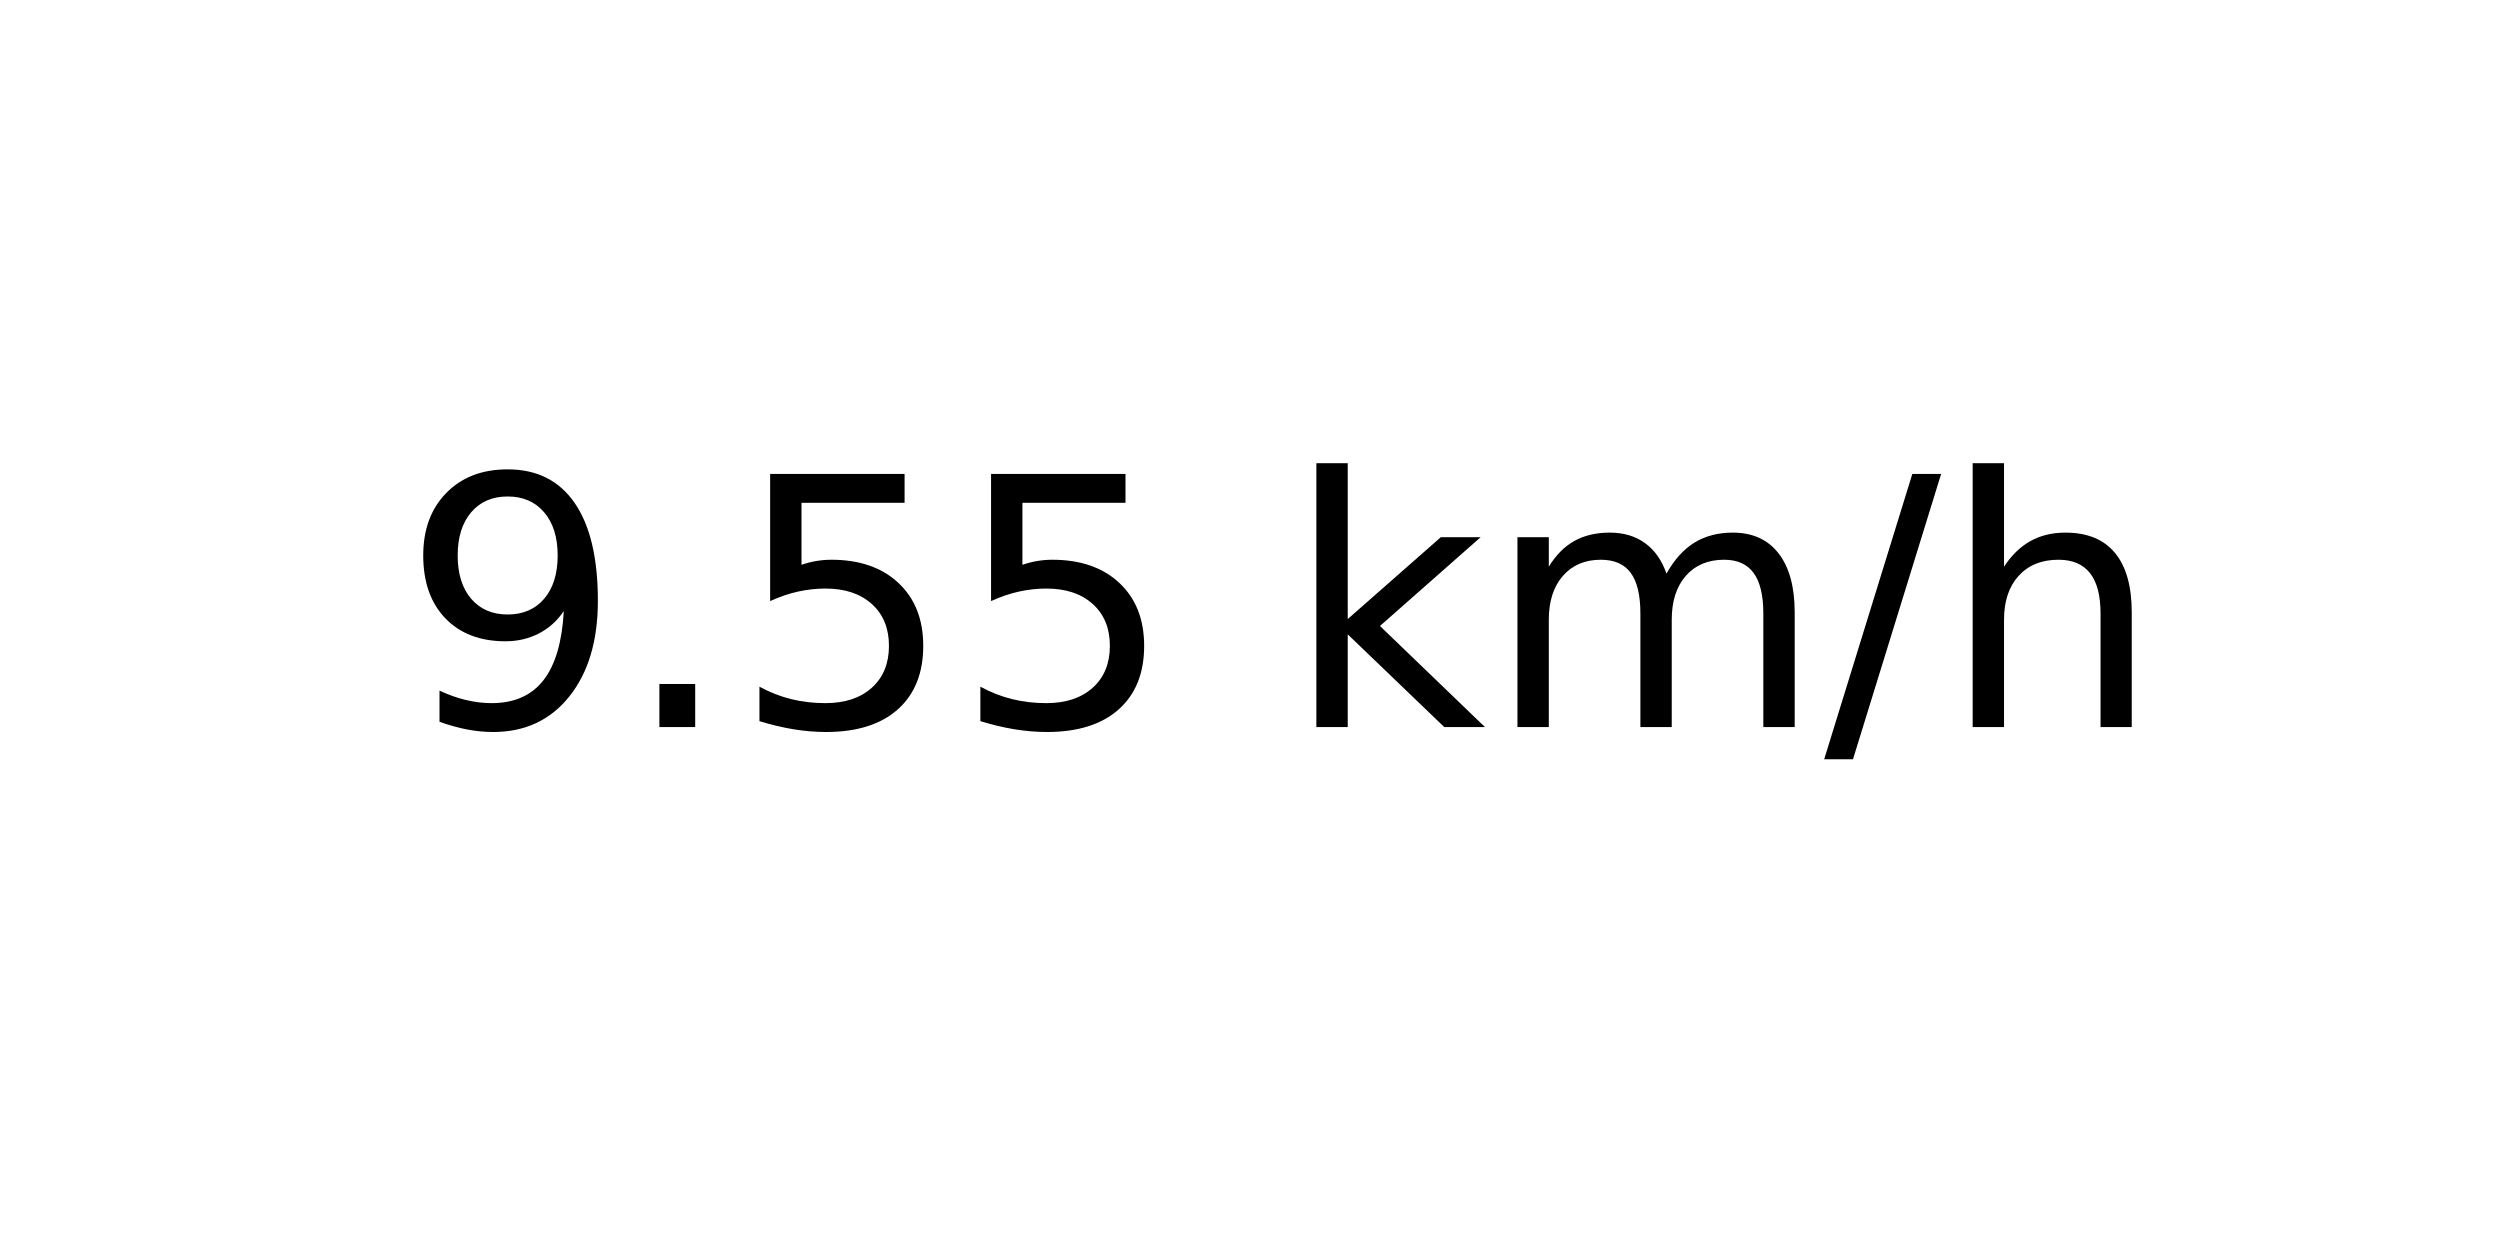
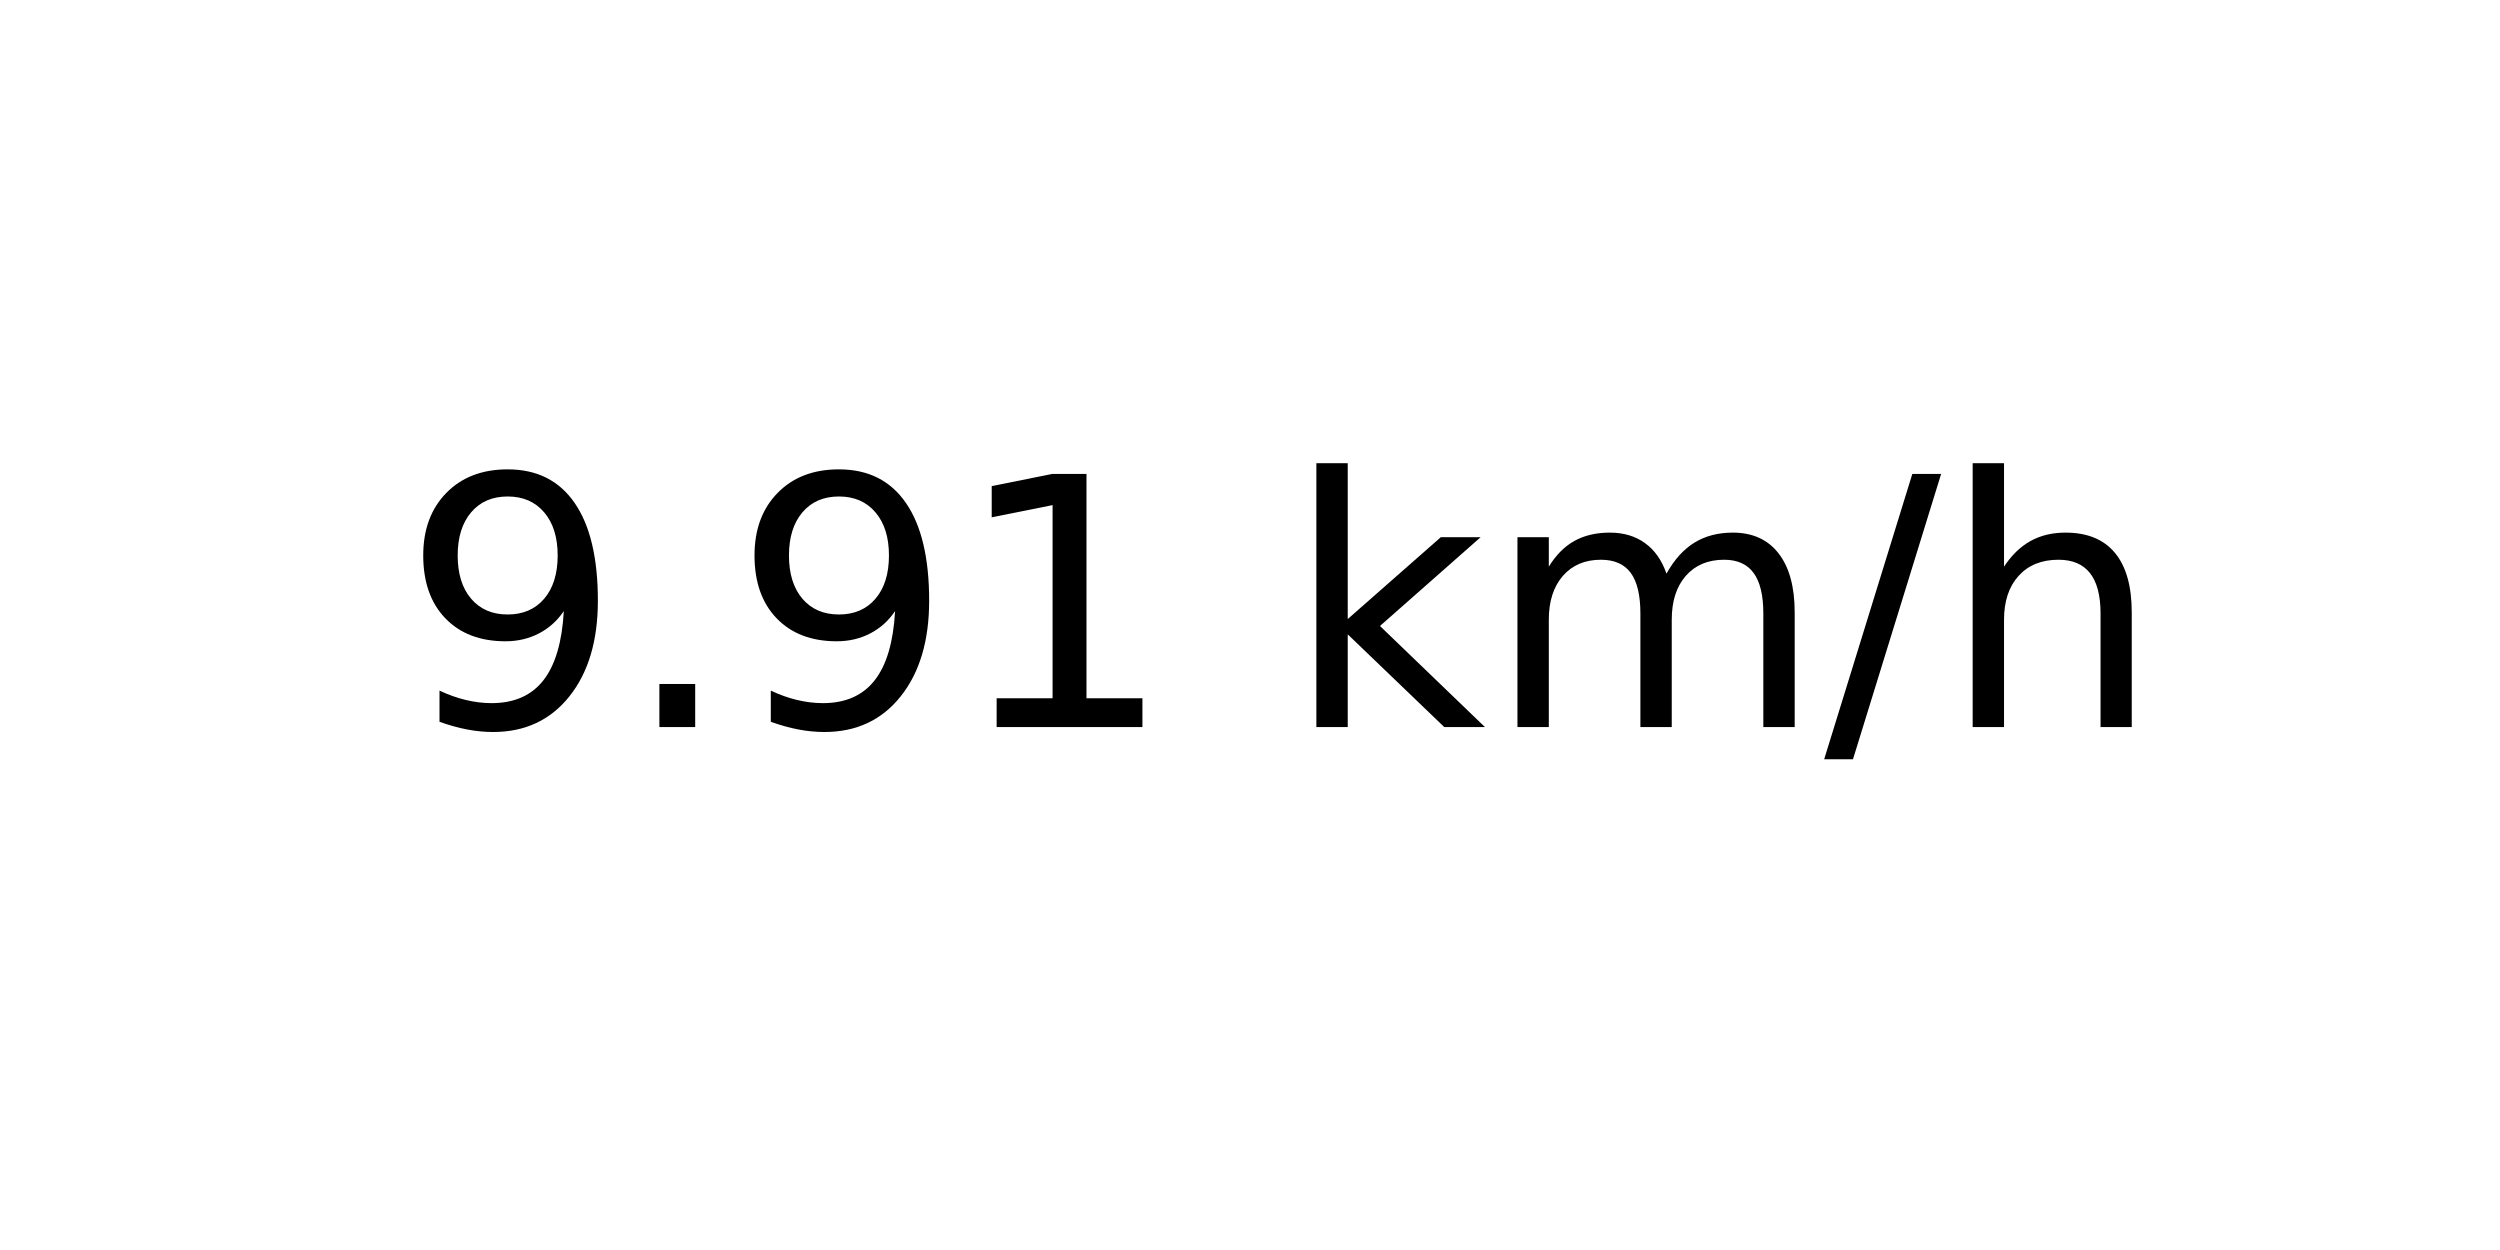
<svg xmlns="http://www.w3.org/2000/svg" xmlns:xlink="http://www.w3.org/1999/xlink" width="72pt" height="36pt" viewBox="0 0 72 36" version="1.1">
  <defs>
    <style type="text/css">*{stroke-linejoin: round; stroke-linecap: butt}</style>
  </defs>
  <g id="figure_1">
    <g id="axes_1">
      <g id="text_1">
        <g transform="translate(11.55937 20.93937) scale(0.1 -0.1)">
          <defs>
            <path id="DejaVuSans-39" d="M 703 97  L 703 672  Q 941 559 1184 500  Q 1428 441 1663 441  Q 2288 441 2617 861  Q 2947 1281 2994 2138  Q 2813 1869 2534 1725  Q 2256 1581 1919 1581  Q 1219 1581 811 2004  Q 403 2428 403 3163  Q 403 3881 828 4315  Q 1253 4750 1959 4750  Q 2769 4750 3195 4129  Q 3622 3509 3622 2328  Q 3622 1225 3098 567  Q 2575 -91 1691 -91  Q 1453 -91 1209 -44  Q 966 3 703 97  z M 1959 2075  Q 2384 2075 2632 2365  Q 2881 2656 2881 3163  Q 2881 3666 2632 3958  Q 2384 4250 1959 4250  Q 1534 4250 1286 3958  Q 1038 3666 1038 3163  Q 1038 2656 1286 2365  Q 1534 2075 1959 2075  z " transform="scale(0.015625)" />
            <path id="DejaVuSans-2e" d="M 684 794  L 1344 794  L 1344 0  L 684 0  L 684 794  z " transform="scale(0.015625)" />
-             <path id="DejaVuSans-35" d="M 691 4666  L 3169 4666  L 3169 4134  L 1269 4134  L 1269 2991  Q 1406 3038 1543 3061  Q 1681 3084 1819 3084  Q 2600 3084 3056 2656  Q 3513 2228 3513 1497  Q 3513 744 3044 326  Q 2575 -91 1722 -91  Q 1428 -91 1123 -41  Q 819 9 494 109  L 494 744  Q 775 591 1075 516  Q 1375 441 1709 441  Q 2250 441 2565 725  Q 2881 1009 2881 1497  Q 2881 1984 2565 2268  Q 2250 2553 1709 2553  Q 1456 2553 1204 2497  Q 953 2441 691 2322  L 691 4666  z " transform="scale(0.015625)" />
+             <path id="DejaVuSans-31" d="M 794 531  L 1825 531  L 1825 4091  L 703 3866  L 703 4441  L 1819 4666  L 2450 4666  L 2450 531  L 3481 531  L 3481 0  L 794 0  L 794 531  z " transform="scale(0.015625)" />
            <path id="DejaVuSans-20" transform="scale(0.015625)" />
            <path id="DejaVuSans-6b" d="M 581 4863  L 1159 4863  L 1159 1991  L 2875 3500  L 3609 3500  L 1753 1863  L 3688 0  L 2938 0  L 1159 1709  L 1159 0  L 581 0  L 581 4863  z " transform="scale(0.015625)" />
            <path id="DejaVuSans-6d" d="M 3328 2828  Q 3544 3216 3844 3400  Q 4144 3584 4550 3584  Q 5097 3584 5394 3201  Q 5691 2819 5691 2113  L 5691 0  L 5113 0  L 5113 2094  Q 5113 2597 4934 2840  Q 4756 3084 4391 3084  Q 3944 3084 3684 2787  Q 3425 2491 3425 1978  L 3425 0  L 2847 0  L 2847 2094  Q 2847 2600 2669 2842  Q 2491 3084 2119 3084  Q 1678 3084 1418 2786  Q 1159 2488 1159 1978  L 1159 0  L 581 0  L 581 3500  L 1159 3500  L 1159 2956  Q 1356 3278 1631 3431  Q 1906 3584 2284 3584  Q 2666 3584 2933 3390  Q 3200 3197 3328 2828  z " transform="scale(0.015625)" />
            <path id="DejaVuSans-2f" d="M 1625 4666  L 2156 4666  L 531 -594  L 0 -594  L 1625 4666  z " transform="scale(0.015625)" />
            <path id="DejaVuSans-68" d="M 3513 2113  L 3513 0  L 2938 0  L 2938 2094  Q 2938 2591 2744 2837  Q 2550 3084 2163 3084  Q 1697 3084 1428 2787  Q 1159 2491 1159 1978  L 1159 0  L 581 0  L 581 4863  L 1159 4863  L 1159 2956  Q 1366 3272 1645 3428  Q 1925 3584 2291 3584  Q 2894 3584 3203 3211  Q 3513 2838 3513 2113  z " transform="scale(0.015625)" />
          </defs>
          <use xlink:href="#DejaVuSans-39" />
          <use xlink:href="#DejaVuSans-2e" x="63.623" />
-           <use xlink:href="#DejaVuSans-35" x="95.41" />
-           <use xlink:href="#DejaVuSans-35" x="159.033" />
+           <use xlink:href="#DejaVuSans-39" x="95.41" />
+           <use xlink:href="#DejaVuSans-31" x="159.033" />
          <use xlink:href="#DejaVuSans-20" x="222.656" />
          <use xlink:href="#DejaVuSans-6b" x="254.443" />
          <use xlink:href="#DejaVuSans-6d" x="312.354" />
          <use xlink:href="#DejaVuSans-2f" x="409.766" />
          <use xlink:href="#DejaVuSans-68" x="443.457" />
        </g>
      </g>
    </g>
  </g>
</svg>
